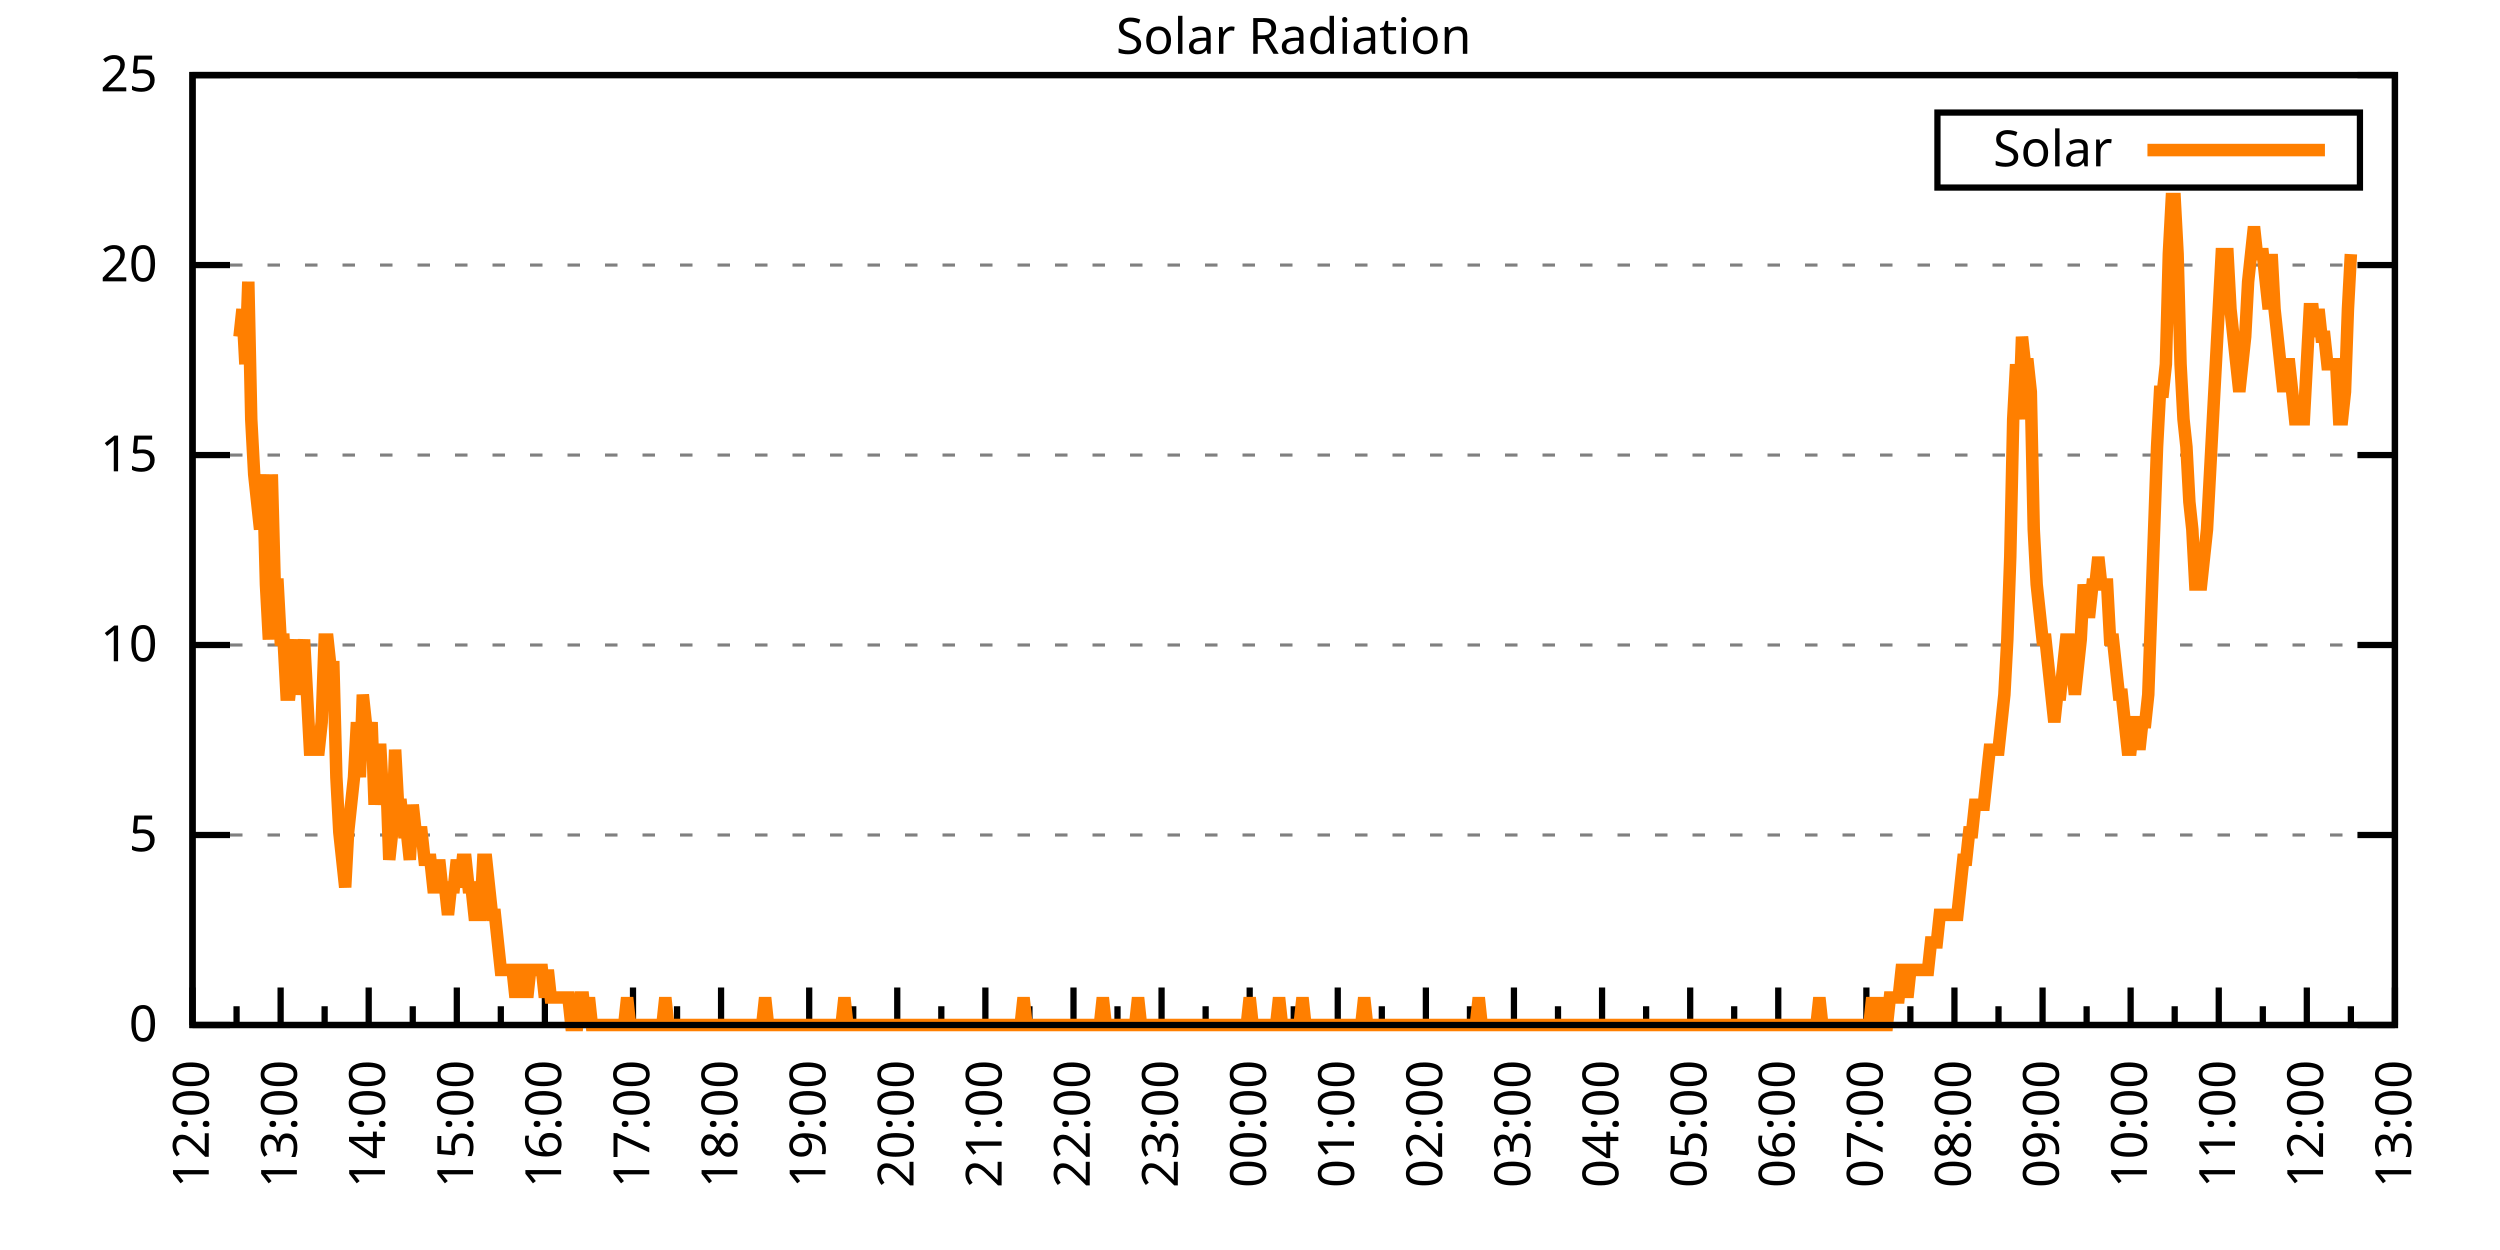
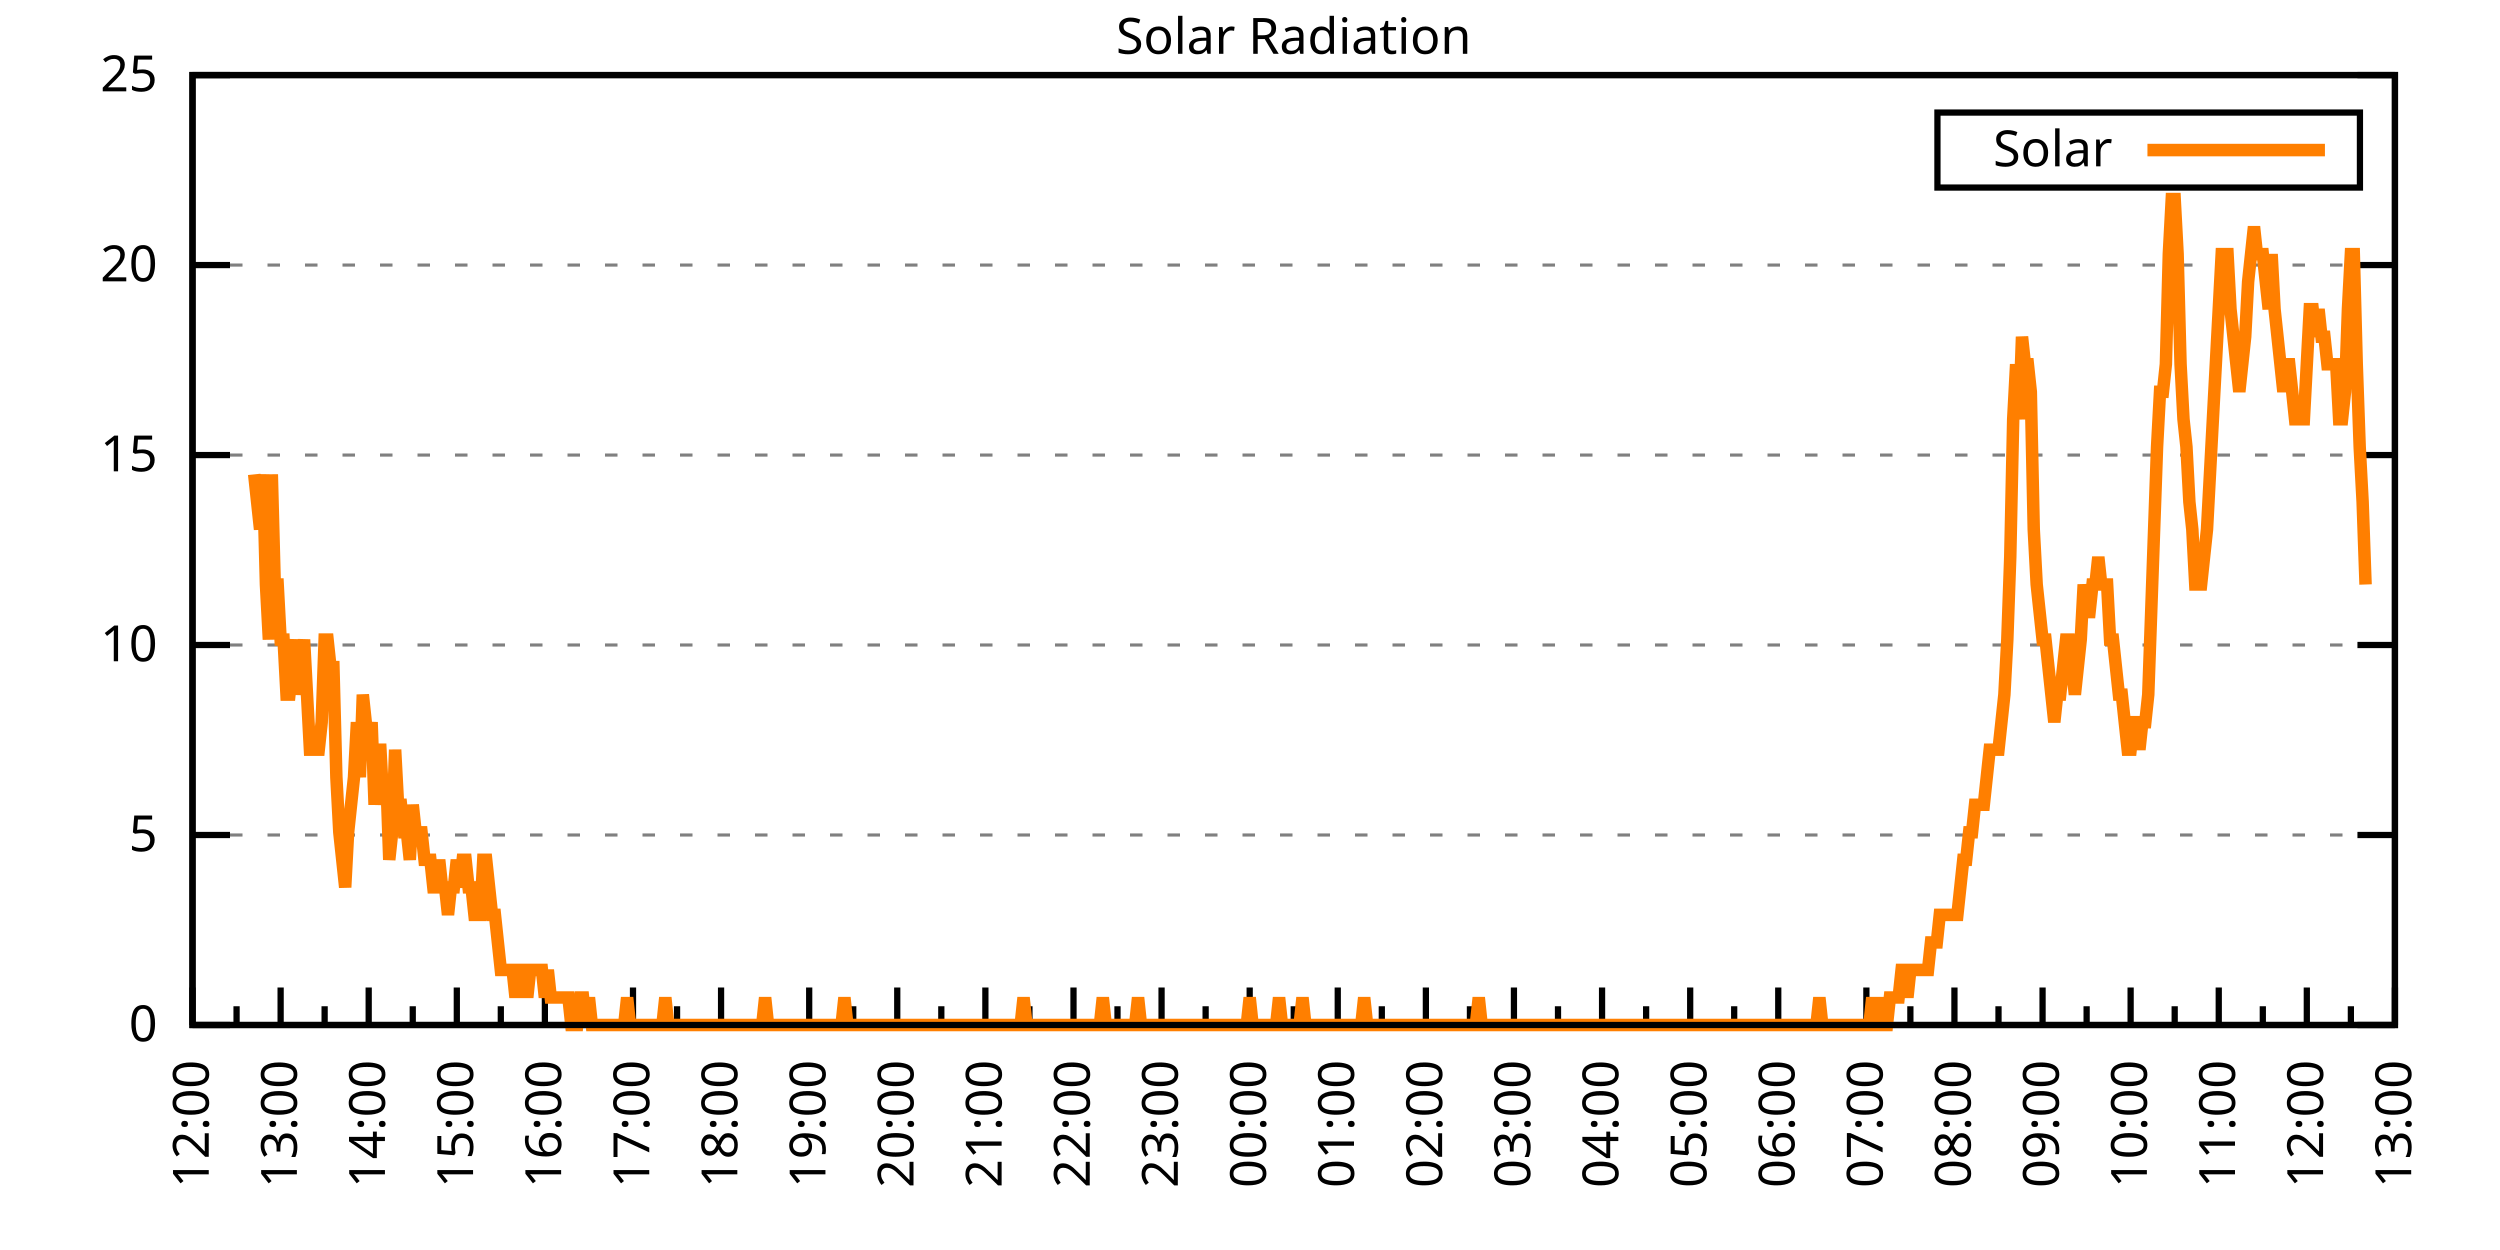
<svg xmlns="http://www.w3.org/2000/svg" xmlns:xlink="http://www.w3.org/1999/xlink" width="400" height="200" viewBox="0 0 400 200">
  <g id="gnuplot_canvas">
    <rect x="0" y="0" width="400" height="200" fill="none" />
    <defs>
      <circle id="gpDot" r="0.5" stroke-width="0.5" stroke="currentColor" />
      <path id="gpPt0" stroke-width="0.333" stroke="currentColor" d="M-1,0 h2 M0,-1 v2" />
      <path id="gpPt1" stroke-width="0.333" stroke="currentColor" d="M-1,-1 L1,1 M1,-1 L-1,1" />
      <path id="gpPt2" stroke-width="0.333" stroke="currentColor" d="M-1,0 L1,0 M0,-1 L0,1 M-1,-1 L1,1 M-1,1 L1,-1" />
      <rect id="gpPt3" stroke-width="0.333" stroke="currentColor" x="-1" y="-1" width="2" height="2" />
      <rect id="gpPt4" stroke-width="0.333" stroke="currentColor" fill="currentColor" x="-1" y="-1" width="2" height="2" />
      <circle id="gpPt5" stroke-width="0.333" stroke="currentColor" cx="0" cy="0" r="1" />
      <use xlink:href="#gpPt5" id="gpPt6" fill="currentColor" stroke="none" />
      <path id="gpPt7" stroke-width="0.333" stroke="currentColor" d="M0,-1.33 L-1.33,0.67 L1.33,0.67 z" />
      <use xlink:href="#gpPt7" id="gpPt8" fill="currentColor" stroke="none" />
      <use xlink:href="#gpPt7" id="gpPt9" stroke="currentColor" transform="rotate(180)" />
      <use xlink:href="#gpPt9" id="gpPt10" fill="currentColor" stroke="none" />
      <use xlink:href="#gpPt3" id="gpPt11" stroke="currentColor" transform="rotate(45)" />
      <use xlink:href="#gpPt11" id="gpPt12" fill="currentColor" stroke="none" />
      <path id="gpPt13" stroke-width="0.333" stroke="currentColor" d="M0,1.330 L1.265,0.411 L0.782,-1.067 L-0.782,-1.076 L-1.265,0.411 z" />
      <use xlink:href="#gpPt13" id="gpPt14" fill="currentColor" stroke="none" />
      <filter id="textbox" filterUnits="objectBoundingBox" x="0" y="0" height="1" width="1">
        <feFlood flood-color="white" flood-opacity="1" result="bgnd" />
        <feComposite in="SourceGraphic" in2="bgnd" operator="atop" />
      </filter>
      <filter id="greybox" filterUnits="objectBoundingBox" x="0" y="0" height="1" width="1">
        <feFlood flood-color="lightgrey" flood-opacity="1" result="grey" />
        <feComposite in="SourceGraphic" in2="grey" operator="atop" />
      </filter>
    </defs>
    <g fill="none" color="white" stroke="currentColor" stroke-width="1.00" stroke-linecap="butt" stroke-linejoin="miter">
</g>
    <g fill="none" color="black" stroke="currentColor" stroke-width="1.00" stroke-linecap="butt" stroke-linejoin="miter">
      <g stroke="none" shape-rendering="crispEdges">
        <polygon fill="rgb(255, 255, 255)" points="30.80,164.00 383.18,164.00 383.18,12.02 30.80,12.02 " />
      </g>
    </g>
    <g fill="none" color="black" stroke="currentColor" stroke-width="1.00" stroke-linecap="butt" stroke-linejoin="miter">
</g>
    <g fill="none" color="black" stroke="black" stroke-width="0.50" stroke-linecap="butt" stroke-linejoin="miter">
</g>
    <g fill="none" color="gray" stroke="currentColor" stroke-width="0.50" stroke-linecap="butt" stroke-linejoin="miter">
      <path stroke="gray" stroke-dasharray="2,4" class="gridline" d="M30.80,164.00 L383.19,164.00  " />
    </g>
    <g fill="none" color="gray" stroke="gray" stroke-width="1.00" stroke-linecap="butt" stroke-linejoin="miter">
</g>
    <g fill="none" color="black" stroke="currentColor" stroke-width="1.00" stroke-linecap="butt" stroke-linejoin="miter">
      <path stroke="black" d="M30.80,164.00 L36.80,164.00 M383.19,164.00 L377.19,164.00  " />
      <g transform="translate(25.20,166.60)" stroke="none" fill="black" font-family="Sans" font-size="8.00" text-anchor="end">
        <text>
          <tspan font-family="Sans"> 0</tspan>
        </text>
      </g>
    </g>
    <g fill="none" color="black" stroke="currentColor" stroke-width="1.00" stroke-linecap="butt" stroke-linejoin="miter">
</g>
    <g fill="none" color="black" stroke="black" stroke-width="0.50" stroke-linecap="butt" stroke-linejoin="miter">
</g>
    <g fill="none" color="gray" stroke="currentColor" stroke-width="0.50" stroke-linecap="butt" stroke-linejoin="miter">
      <path stroke="gray" stroke-dasharray="2,4" class="gridline" d="M30.80,133.60 L383.19,133.60  " />
    </g>
    <g fill="none" color="gray" stroke="gray" stroke-width="1.00" stroke-linecap="butt" stroke-linejoin="miter">
</g>
    <g fill="none" color="black" stroke="currentColor" stroke-width="1.00" stroke-linecap="butt" stroke-linejoin="miter">
      <path stroke="black" d="M30.80,133.60 L36.80,133.60 M383.19,133.60 L377.19,133.60  " />
      <g transform="translate(25.20,136.20)" stroke="none" fill="black" font-family="Sans" font-size="8.00" text-anchor="end">
        <text>
          <tspan font-family="Sans"> 5</tspan>
        </text>
      </g>
    </g>
    <g fill="none" color="black" stroke="currentColor" stroke-width="1.00" stroke-linecap="butt" stroke-linejoin="miter">
</g>
    <g fill="none" color="black" stroke="black" stroke-width="0.50" stroke-linecap="butt" stroke-linejoin="miter">
</g>
    <g fill="none" color="gray" stroke="currentColor" stroke-width="0.50" stroke-linecap="butt" stroke-linejoin="miter">
      <path stroke="gray" stroke-dasharray="2,4" class="gridline" d="M30.80,103.20 L383.19,103.20  " />
    </g>
    <g fill="none" color="gray" stroke="gray" stroke-width="1.00" stroke-linecap="butt" stroke-linejoin="miter">
</g>
    <g fill="none" color="black" stroke="currentColor" stroke-width="1.00" stroke-linecap="butt" stroke-linejoin="miter">
      <path stroke="black" d="M30.80,103.20 L36.80,103.20 M383.19,103.20 L377.19,103.20  " />
      <g transform="translate(25.20,105.80)" stroke="none" fill="black" font-family="Sans" font-size="8.00" text-anchor="end">
        <text>
          <tspan font-family="Sans"> 10</tspan>
        </text>
      </g>
    </g>
    <g fill="none" color="black" stroke="currentColor" stroke-width="1.00" stroke-linecap="butt" stroke-linejoin="miter">
</g>
    <g fill="none" color="black" stroke="black" stroke-width="0.50" stroke-linecap="butt" stroke-linejoin="miter">
</g>
    <g fill="none" color="gray" stroke="currentColor" stroke-width="0.50" stroke-linecap="butt" stroke-linejoin="miter">
      <path stroke="gray" stroke-dasharray="2,4" class="gridline" d="M30.80,72.81 L383.19,72.81  " />
    </g>
    <g fill="none" color="gray" stroke="gray" stroke-width="1.00" stroke-linecap="butt" stroke-linejoin="miter">
</g>
    <g fill="none" color="black" stroke="currentColor" stroke-width="1.00" stroke-linecap="butt" stroke-linejoin="miter">
      <path stroke="black" d="M30.80,72.81 L36.80,72.81 M383.19,72.81 L377.19,72.81  " />
      <g transform="translate(25.20,75.41)" stroke="none" fill="black" font-family="Sans" font-size="8.00" text-anchor="end">
        <text>
          <tspan font-family="Sans"> 15</tspan>
        </text>
      </g>
    </g>
    <g fill="none" color="black" stroke="currentColor" stroke-width="1.00" stroke-linecap="butt" stroke-linejoin="miter">
</g>
    <g fill="none" color="black" stroke="black" stroke-width="0.50" stroke-linecap="butt" stroke-linejoin="miter">
</g>
    <g fill="none" color="gray" stroke="currentColor" stroke-width="0.50" stroke-linecap="butt" stroke-linejoin="miter">
      <path stroke="gray" stroke-dasharray="2,4" class="gridline" d="M30.80,42.41 L383.19,42.41  " />
    </g>
    <g fill="none" color="gray" stroke="gray" stroke-width="1.00" stroke-linecap="butt" stroke-linejoin="miter">
</g>
    <g fill="none" color="black" stroke="currentColor" stroke-width="1.00" stroke-linecap="butt" stroke-linejoin="miter">
      <path stroke="black" d="M30.80,42.41 L36.80,42.41 M383.19,42.41 L377.19,42.41  " />
      <g transform="translate(25.20,45.01)" stroke="none" fill="black" font-family="Sans" font-size="8.00" text-anchor="end">
        <text>
          <tspan font-family="Sans"> 20</tspan>
        </text>
      </g>
    </g>
    <g fill="none" color="black" stroke="currentColor" stroke-width="1.00" stroke-linecap="butt" stroke-linejoin="miter">
</g>
    <g fill="none" color="black" stroke="black" stroke-width="0.50" stroke-linecap="butt" stroke-linejoin="miter">
</g>
    <g fill="none" color="gray" stroke="currentColor" stroke-width="0.50" stroke-linecap="butt" stroke-linejoin="miter">
      <path stroke="gray" stroke-dasharray="2,4" class="gridline" d="M30.80,12.01 L383.19,12.01  " />
    </g>
    <g fill="none" color="gray" stroke="gray" stroke-width="1.00" stroke-linecap="butt" stroke-linejoin="miter">
</g>
    <g fill="none" color="black" stroke="currentColor" stroke-width="1.00" stroke-linecap="butt" stroke-linejoin="miter">
      <path stroke="black" d="M30.80,12.01 L36.80,12.01 M383.19,12.01 L377.19,12.01  " />
      <g transform="translate(25.20,14.61)" stroke="none" fill="black" font-family="Sans" font-size="8.00" text-anchor="end">
        <text>
          <tspan font-family="Sans"> 25</tspan>
        </text>
      </g>
    </g>
    <g fill="none" color="black" stroke="currentColor" stroke-width="1.00" stroke-linecap="butt" stroke-linejoin="miter">
      <path stroke="black" d="M30.80,164.00 L30.80,158.00  " />
      <g transform="translate(33.40,169.60) rotate(270)" stroke="none" fill="black" font-family="Sans" font-size="8.00" text-anchor="end">
        <text>
          <tspan font-family="Sans">12:00</tspan>
        </text>
      </g>
    </g>
    <g fill="none" color="black" stroke="currentColor" stroke-width="1.00" stroke-linecap="butt" stroke-linejoin="miter">
      <path stroke="black" d="M37.85,164.00 L37.85,161.00 M44.90,164.00 L44.90,158.00  " />
      <g transform="translate(47.50,169.60) rotate(270)" stroke="none" fill="black" font-family="Sans" font-size="8.00" text-anchor="end">
        <text>
          <tspan font-family="Sans">13:00</tspan>
        </text>
      </g>
    </g>
    <g fill="none" color="black" stroke="currentColor" stroke-width="1.00" stroke-linecap="butt" stroke-linejoin="miter">
      <path stroke="black" d="M51.94,164.00 L51.94,161.00 M58.99,164.00 L58.99,158.00  " />
      <g transform="translate(61.59,169.60) rotate(270)" stroke="none" fill="black" font-family="Sans" font-size="8.00" text-anchor="end">
        <text>
          <tspan font-family="Sans">14:00</tspan>
        </text>
      </g>
    </g>
    <g fill="none" color="black" stroke="currentColor" stroke-width="1.00" stroke-linecap="butt" stroke-linejoin="miter">
      <path stroke="black" d="M66.04,164.00 L66.04,161.00 M73.09,164.00 L73.09,158.00  " />
      <g transform="translate(75.69,169.60) rotate(270)" stroke="none" fill="black" font-family="Sans" font-size="8.00" text-anchor="end">
        <text>
          <tspan font-family="Sans">15:00</tspan>
        </text>
      </g>
    </g>
    <g fill="none" color="black" stroke="currentColor" stroke-width="1.00" stroke-linecap="butt" stroke-linejoin="miter">
      <path stroke="black" d="M80.13,164.00 L80.13,161.00 M87.18,164.00 L87.18,158.00  " />
      <g transform="translate(89.78,169.60) rotate(270)" stroke="none" fill="black" font-family="Sans" font-size="8.00" text-anchor="end">
        <text>
          <tspan font-family="Sans">16:00</tspan>
        </text>
      </g>
    </g>
    <g fill="none" color="black" stroke="currentColor" stroke-width="1.00" stroke-linecap="butt" stroke-linejoin="miter">
      <path stroke="black" d="M94.23,164.00 L94.23,161.00 M101.28,164.00 L101.28,158.00  " />
      <g transform="translate(103.88,169.60) rotate(270)" stroke="none" fill="black" font-family="Sans" font-size="8.00" text-anchor="end">
        <text>
          <tspan font-family="Sans">17:00</tspan>
        </text>
      </g>
    </g>
    <g fill="none" color="black" stroke="currentColor" stroke-width="1.00" stroke-linecap="butt" stroke-linejoin="miter">
      <path stroke="black" d="M108.33,164.00 L108.33,161.00 M115.37,164.00 L115.37,158.00  " />
      <g transform="translate(117.97,169.60) rotate(270)" stroke="none" fill="black" font-family="Sans" font-size="8.00" text-anchor="end">
        <text>
          <tspan font-family="Sans">18:00</tspan>
        </text>
      </g>
    </g>
    <g fill="none" color="black" stroke="currentColor" stroke-width="1.00" stroke-linecap="butt" stroke-linejoin="miter">
      <path stroke="black" d="M122.42,164.00 L122.42,161.00 M129.47,164.00 L129.47,158.00  " />
      <g transform="translate(132.07,169.60) rotate(270)" stroke="none" fill="black" font-family="Sans" font-size="8.00" text-anchor="end">
        <text>
          <tspan font-family="Sans">19:00</tspan>
        </text>
      </g>
    </g>
    <g fill="none" color="black" stroke="currentColor" stroke-width="1.00" stroke-linecap="butt" stroke-linejoin="miter">
      <path stroke="black" d="M136.52,164.00 L136.52,161.00 M143.56,164.00 L143.56,158.00  " />
      <g transform="translate(146.16,169.60) rotate(270)" stroke="none" fill="black" font-family="Sans" font-size="8.00" text-anchor="end">
        <text>
          <tspan font-family="Sans">20:00</tspan>
        </text>
      </g>
    </g>
    <g fill="none" color="black" stroke="currentColor" stroke-width="1.00" stroke-linecap="butt" stroke-linejoin="miter">
      <path stroke="black" d="M150.61,164.00 L150.61,161.00 M157.66,164.00 L157.66,158.00  " />
      <g transform="translate(160.26,169.60) rotate(270)" stroke="none" fill="black" font-family="Sans" font-size="8.00" text-anchor="end">
        <text>
          <tspan font-family="Sans">21:00</tspan>
        </text>
      </g>
    </g>
    <g fill="none" color="black" stroke="currentColor" stroke-width="1.00" stroke-linecap="butt" stroke-linejoin="miter">
      <path stroke="black" d="M164.71,164.00 L164.71,161.00 M171.76,164.00 L171.76,158.00  " />
      <g transform="translate(174.36,169.60) rotate(270)" stroke="none" fill="black" font-family="Sans" font-size="8.00" text-anchor="end">
        <text>
          <tspan font-family="Sans">22:00</tspan>
        </text>
      </g>
    </g>
    <g fill="none" color="black" stroke="currentColor" stroke-width="1.00" stroke-linecap="butt" stroke-linejoin="miter">
      <path stroke="black" d="M178.80,164.00 L178.80,161.00 M185.85,164.00 L185.85,158.00  " />
      <g transform="translate(188.45,169.60) rotate(270)" stroke="none" fill="black" font-family="Sans" font-size="8.00" text-anchor="end">
        <text>
          <tspan font-family="Sans">23:00</tspan>
        </text>
      </g>
    </g>
    <g fill="none" color="black" stroke="currentColor" stroke-width="1.00" stroke-linecap="butt" stroke-linejoin="miter">
      <path stroke="black" d="M192.90,164.00 L192.90,161.00 M199.95,164.00 L199.95,158.00  " />
      <g transform="translate(202.55,169.60) rotate(270)" stroke="none" fill="black" font-family="Sans" font-size="8.00" text-anchor="end">
        <text>
          <tspan font-family="Sans">00:00</tspan>
        </text>
      </g>
    </g>
    <g fill="none" color="black" stroke="currentColor" stroke-width="1.00" stroke-linecap="butt" stroke-linejoin="miter">
      <path stroke="black" d="M207.00,164.00 L207.00,161.00 M214.04,164.00 L214.04,158.00  " />
      <g transform="translate(216.64,169.60) rotate(270)" stroke="none" fill="black" font-family="Sans" font-size="8.00" text-anchor="end">
        <text>
          <tspan font-family="Sans">01:00</tspan>
        </text>
      </g>
    </g>
    <g fill="none" color="black" stroke="currentColor" stroke-width="1.00" stroke-linecap="butt" stroke-linejoin="miter">
      <path stroke="black" d="M221.09,164.00 L221.09,161.00 M228.14,164.00 L228.14,158.00  " />
      <g transform="translate(230.74,169.60) rotate(270)" stroke="none" fill="black" font-family="Sans" font-size="8.00" text-anchor="end">
        <text>
          <tspan font-family="Sans">02:00</tspan>
        </text>
      </g>
    </g>
    <g fill="none" color="black" stroke="currentColor" stroke-width="1.00" stroke-linecap="butt" stroke-linejoin="miter">
      <path stroke="black" d="M235.19,164.00 L235.19,161.00 M242.23,164.00 L242.23,158.00  " />
      <g transform="translate(244.83,169.60) rotate(270)" stroke="none" fill="black" font-family="Sans" font-size="8.00" text-anchor="end">
        <text>
          <tspan font-family="Sans">03:00</tspan>
        </text>
      </g>
    </g>
    <g fill="none" color="black" stroke="currentColor" stroke-width="1.00" stroke-linecap="butt" stroke-linejoin="miter">
      <path stroke="black" d="M249.28,164.00 L249.28,161.00 M256.33,164.00 L256.33,158.00  " />
      <g transform="translate(258.93,169.60) rotate(270)" stroke="none" fill="black" font-family="Sans" font-size="8.00" text-anchor="end">
        <text>
          <tspan font-family="Sans">04:00</tspan>
        </text>
      </g>
    </g>
    <g fill="none" color="black" stroke="currentColor" stroke-width="1.00" stroke-linecap="butt" stroke-linejoin="miter">
      <path stroke="black" d="M263.38,164.00 L263.38,161.00 M270.43,164.00 L270.43,158.00  " />
      <g transform="translate(273.03,169.60) rotate(270)" stroke="none" fill="black" font-family="Sans" font-size="8.00" text-anchor="end">
        <text>
          <tspan font-family="Sans">05:00</tspan>
        </text>
      </g>
    </g>
    <g fill="none" color="black" stroke="currentColor" stroke-width="1.00" stroke-linecap="butt" stroke-linejoin="miter">
      <path stroke="black" d="M277.47,164.00 L277.47,161.00 M284.52,164.00 L284.52,158.00  " />
      <g transform="translate(287.12,169.60) rotate(270)" stroke="none" fill="black" font-family="Sans" font-size="8.00" text-anchor="end">
        <text>
          <tspan font-family="Sans">06:00</tspan>
        </text>
      </g>
    </g>
    <g fill="none" color="black" stroke="currentColor" stroke-width="1.00" stroke-linecap="butt" stroke-linejoin="miter">
      <path stroke="black" d="M291.57,164.00 L291.57,161.00 M298.62,164.00 L298.62,158.00  " />
      <g transform="translate(301.22,169.60) rotate(270)" stroke="none" fill="black" font-family="Sans" font-size="8.00" text-anchor="end">
        <text>
          <tspan font-family="Sans">07:00</tspan>
        </text>
      </g>
    </g>
    <g fill="none" color="black" stroke="currentColor" stroke-width="1.00" stroke-linecap="butt" stroke-linejoin="miter">
      <path stroke="black" d="M305.66,164.00 L305.66,161.00 M312.71,164.00 L312.71,158.00  " />
      <g transform="translate(315.31,169.60) rotate(270)" stroke="none" fill="black" font-family="Sans" font-size="8.00" text-anchor="end">
        <text>
          <tspan font-family="Sans">08:00</tspan>
        </text>
      </g>
    </g>
    <g fill="none" color="black" stroke="currentColor" stroke-width="1.00" stroke-linecap="butt" stroke-linejoin="miter">
      <path stroke="black" d="M319.76,164.00 L319.76,161.00 M326.81,164.00 L326.81,158.00  " />
      <g transform="translate(329.41,169.60) rotate(270)" stroke="none" fill="black" font-family="Sans" font-size="8.00" text-anchor="end">
        <text>
          <tspan font-family="Sans">09:00</tspan>
        </text>
      </g>
    </g>
    <g fill="none" color="black" stroke="currentColor" stroke-width="1.00" stroke-linecap="butt" stroke-linejoin="miter">
      <path stroke="black" d="M333.86,164.00 L333.86,161.00 M340.90,164.00 L340.90,158.00  " />
      <g transform="translate(343.50,169.60) rotate(270)" stroke="none" fill="black" font-family="Sans" font-size="8.00" text-anchor="end">
        <text>
          <tspan font-family="Sans">10:00</tspan>
        </text>
      </g>
    </g>
    <g fill="none" color="black" stroke="currentColor" stroke-width="1.00" stroke-linecap="butt" stroke-linejoin="miter">
      <path stroke="black" d="M347.95,164.00 L347.95,161.00 M355.00,164.00 L355.00,158.00  " />
      <g transform="translate(357.60,169.60) rotate(270)" stroke="none" fill="black" font-family="Sans" font-size="8.00" text-anchor="end">
        <text>
          <tspan font-family="Sans">11:00</tspan>
        </text>
      </g>
    </g>
    <g fill="none" color="black" stroke="currentColor" stroke-width="1.00" stroke-linecap="butt" stroke-linejoin="miter">
      <path stroke="black" d="M362.05,164.00 L362.05,161.00 M369.09,164.00 L369.09,158.00  " />
      <g transform="translate(371.69,169.60) rotate(270)" stroke="none" fill="black" font-family="Sans" font-size="8.00" text-anchor="end">
        <text>
          <tspan font-family="Sans">12:00</tspan>
        </text>
      </g>
    </g>
    <g fill="none" color="black" stroke="currentColor" stroke-width="1.00" stroke-linecap="butt" stroke-linejoin="miter">
      <path stroke="black" d="M376.14,164.00 L376.14,161.00 M383.19,164.00 L383.19,158.00  " />
      <g transform="translate(385.79,169.60) rotate(270)" stroke="none" fill="black" font-family="Sans" font-size="8.00" text-anchor="end">
        <text>
          <tspan font-family="Sans">13:00</tspan>
        </text>
      </g>
    </g>
    <g fill="none" color="black" stroke="currentColor" stroke-width="1.00" stroke-linecap="butt" stroke-linejoin="miter">
</g>
    <g fill="none" color="black" stroke="currentColor" stroke-width="1.00" stroke-linecap="butt" stroke-linejoin="miter">
      <path stroke="black" d="M30.80,12.01 L30.80,164.00 L383.19,164.00 L383.19,12.01 L30.80,12.01 Z  " />
    </g>
    <g fill="none" color="black" stroke="currentColor" stroke-width="1.00" stroke-linecap="butt" stroke-linejoin="miter">
      <g transform="translate(6.80,88.01) rotate(270)" stroke="none" fill="black" font-family="Sans" font-size="8.00" text-anchor="middle">
        <text />
      </g>
    </g>
    <g fill="none" color="black" stroke="currentColor" stroke-width="1.00" stroke-linecap="butt" stroke-linejoin="miter">
</g>
    <g fill="none" color="black" stroke="currentColor" stroke-width="1.00" stroke-linecap="butt" stroke-linejoin="miter">
      <path stroke="black" d="M309.99,30.01 L309.99,18.01 L377.59,18.01 L377.59,30.01 L309.99,30.01 Z  " />
    </g>
    <g id="Solar_Radiation_plot_1">
      <g fill="none" color="white" stroke="black" stroke-width="2.00" stroke-linecap="butt" stroke-linejoin="miter">
</g>
      <g fill="none" color="black" stroke="currentColor" stroke-width="2.00" stroke-linecap="butt" stroke-linejoin="miter">
        <g transform="translate(337.99,26.61)" stroke="none" fill="black" font-family="Sans" font-size="8.00" text-anchor="end">
          <text>
            <tspan font-family="Sans">Solar</tspan>
          </text>
        </g>
      </g>
      <g fill="none" color="black" stroke="currentColor" stroke-width="2.00" stroke-linecap="butt" stroke-linejoin="miter">
-         <path stroke="rgb(255, 127,   0)" d="M343.59,24.01 L371.99,24.01 M38.32,53.88 L38.79,49.47 L39.26,58.28 L39.73,45.07 L40.20,67.09 L40.67,75.90   L41.14,80.31 L41.61,84.71 L42.08,75.90 L42.55,93.52 L43.02,102.33 L43.49,75.90 L43.96,93.52 L44.43,93.52   L44.90,102.33 L45.37,102.33 L45.84,111.14 L46.31,111.14 L46.78,106.74 L47.24,102.33 L47.71,111.14 L48.18,106.74   L48.65,102.33 L49.12,111.14 L49.59,119.95 L50.06,119.95 L50.53,119.95 L51.00,119.95 L51.47,115.55 L51.94,102.33   L52.41,102.33 L52.88,106.74 L53.35,106.74 L53.82,124.36 L54.29,133.17 L54.76,137.57 L55.23,141.98 L55.70,133.17   L56.17,128.76 L56.64,124.36 L57.11,115.55 L57.58,124.36 L58.05,111.14 L58.52,115.55 L58.99,119.95 L59.46,115.55   L59.93,128.76 L60.40,119.95 L60.87,119.95 L61.34,128.76 L61.81,124.36 L62.28,137.57 L62.75,133.17 L63.22,119.95   L63.69,128.76 L64.16,128.76 L64.63,133.17 L65.10,133.17 L65.57,137.57 L66.04,128.76 L66.51,133.17 L66.98,133.17   L67.45,133.17 L67.92,137.57 L68.39,137.57 L68.86,137.57 L69.33,141.98 L69.80,141.98 L70.27,137.57 L70.74,141.98   L71.21,141.98 L71.68,146.38 L72.15,141.98 L72.62,141.98 L73.09,137.57 L73.56,141.98 L74.03,137.57 L74.50,137.57   L74.97,141.98 L75.44,141.98 L75.91,146.38 L76.38,146.38 L76.85,146.38 L77.32,137.57 L77.79,137.57 L78.26,141.98   L78.73,146.38 L79.19,146.38 L79.66,150.79 L80.13,155.19 L80.60,155.19 L81.07,155.19 L81.54,155.19 L82.01,155.19   L82.48,159.60 L82.95,155.19 L83.42,155.19 L83.89,155.19 L84.36,159.60 L84.83,155.19 L85.30,155.19 L85.77,155.19   L86.24,155.19 L86.71,155.19 L87.18,159.60 L87.65,155.19 L88.12,159.60 L88.59,159.60 L89.06,159.60 L89.53,159.60   L90.00,159.60 L90.47,159.60 L90.94,159.60 L91.41,164.00 L91.88,164.00 L92.35,164.00 L92.82,159.60 L93.29,159.60   L93.76,164.00 L94.23,159.60 L94.70,164.00 L95.17,164.00 L95.64,164.00 L96.11,164.00 L96.58,164.00 L97.05,164.00   L97.52,164.00 L97.99,164.00 L98.46,164.00 L98.93,164.00 L99.40,164.00 L99.87,164.00 L100.34,159.60 L100.81,164.00   L101.28,164.00 L101.75,164.00 L102.22,164.00 L102.69,164.00 L103.16,164.00 L103.63,164.00 L104.10,164.00 L104.57,164.00   L105.04,164.00 L105.51,164.00 L105.98,164.00 L106.45,159.60 L106.92,164.00 L107.39,164.00 L107.86,164.00 L108.33,164.00   L108.80,164.00 L109.27,164.00 L109.74,164.00 L110.21,164.00 L110.68,164.00 L111.14,164.00 L111.61,164.00 L112.08,164.00   L112.55,164.00 L113.02,164.00 L113.49,164.00 L113.96,164.00 L114.43,164.00 L114.90,164.00 L115.37,164.00 L115.84,164.00   L116.31,164.00 L116.78,164.00 L117.25,164.00 L117.72,164.00 L118.19,164.00 L118.66,164.00 L119.13,164.00 L119.60,164.00   L120.07,164.00 L120.54,164.00 L121.01,164.00 L121.48,164.00 L121.95,164.00 L122.42,159.60 L122.89,164.00 L123.36,164.00   L123.83,164.00 L124.30,164.00 L124.77,164.00 L125.24,164.00 L125.71,164.00 L126.18,164.00 L126.65,164.00 L127.12,164.00   L127.59,164.00 L128.06,164.00 L128.53,164.00 L129.00,164.00 L129.47,164.00 L129.94,164.00 L130.41,164.00 L130.88,164.00   L131.35,164.00 L131.82,164.00 L132.29,164.00 L132.76,164.00 L133.23,164.00 L133.70,164.00 L134.17,164.00 L134.64,164.00   L135.11,159.60 L135.58,164.00 L136.05,164.00 L136.52,164.00 L136.99,164.00 L137.46,164.00 L137.93,164.00 L138.40,164.00   L138.87,164.00 L139.34,164.00 L139.81,164.00 L140.28,164.00 L140.75,164.00 L141.22,164.00 L141.69,164.00 L142.16,164.00   L142.63,164.00 L143.09,164.00 L143.56,164.00 L144.03,164.00 L144.50,164.00 L144.97,164.00 L145.44,164.00 L145.91,164.00   L146.38,164.00 L146.85,164.00 L147.32,164.00 L147.79,164.00 L148.26,164.00 L148.73,164.00 L149.20,164.00 L149.67,164.00   L150.14,164.00 L150.61,164.00 L151.08,164.00 L151.55,164.00 L152.02,164.00 L152.49,164.00 L152.96,164.00 L153.43,164.00   L153.90,164.00 L154.37,164.00 L154.84,164.00 L155.31,164.00 L155.78,164.00 L156.25,164.00 L156.72,164.00 L157.19,164.00   L157.66,164.00 L158.13,164.00 L158.60,164.00 L159.07,164.00 L159.54,164.00 L160.01,164.00 L160.48,164.00 L160.95,164.00   L161.42,164.00 L161.89,164.00 L162.36,164.00 L162.83,164.00 L163.30,164.00 L163.77,159.60 L164.24,164.00 L164.71,164.00   L165.18,164.00 L165.65,164.00 L166.12,164.00 L166.59,164.00 L167.06,164.00 L167.53,164.00 L168.00,164.00 L168.47,164.00   L168.94,164.00 L169.41,164.00 L169.88,164.00 L170.35,164.00 L170.82,164.00 L171.29,164.00 L171.76,164.00 L172.23,164.00   L172.70,164.00 L173.17,164.00 L173.64,164.00 L174.11,164.00 L174.58,164.00 L175.04,164.00 L175.51,164.00 L175.98,164.00   L176.45,159.60 L176.92,164.00 L177.39,164.00 L177.86,164.00 L178.33,164.00 L178.80,164.00 L179.27,164.00 L179.74,164.00   L180.21,164.00 L180.68,164.00 L181.15,164.00 L181.62,164.00 L182.09,159.60 L182.56,164.00 L183.03,164.00 L183.50,164.00   L183.97,164.00 L184.44,164.00 L184.91,164.00 L185.38,164.00 L185.85,164.00 L186.32,164.00 L186.79,164.00 L187.26,164.00   L187.73,164.00 L188.20,164.00 L188.67,164.00 L189.14,164.00 L189.61,164.00 L190.08,164.00 L190.55,164.00 L191.02,164.00   L191.49,164.00 L191.96,164.00 L192.43,164.00 L192.90,164.00 L193.37,164.00 L193.84,164.00 L194.31,164.00 L194.78,164.00   L195.25,164.00 L195.72,164.00 L196.19,164.00 L196.66,164.00 L197.13,164.00 L197.60,164.00 L198.07,164.00 L198.54,164.00   L199.01,164.00 L199.48,164.00 L199.95,159.60 L200.42,164.00 L200.89,164.00 L201.36,164.00 L201.83,164.00 L202.30,164.00   L202.77,164.00 L203.24,164.00 L203.71,164.00 L204.18,164.00 L204.65,159.60 L205.12,164.00 L205.59,164.00 L206.06,164.00   L206.53,164.00 L207.00,164.00 L207.46,164.00 L207.93,164.00 L208.40,159.60 L208.87,164.00 L209.34,164.00 L209.81,164.00   L210.28,164.00 L210.75,164.00 L211.22,164.00 L211.69,164.00 L212.16,164.00 L212.63,164.00 L213.10,164.00 L213.57,164.00   L214.04,164.00 L214.51,164.00 L214.98,164.00 L215.45,164.00 L215.92,164.00 L216.39,164.00 L216.86,164.00 L217.33,164.00   L217.80,164.00 L218.27,159.60 L218.74,164.00 L219.21,164.00 L219.68,164.00 L220.15,164.00 L220.62,164.00 L221.09,164.00   L221.56,164.00 L222.03,164.00 L222.50,164.00 L222.97,164.00 L223.44,164.00 L223.91,164.00 L224.38,164.00 L224.85,164.00   L225.32,164.00 L225.79,164.00 L226.26,164.00 L226.73,164.00 L227.20,164.00 L227.67,164.00 L228.14,164.00 L228.61,164.00   L229.08,164.00 L229.55,164.00 L230.02,164.00 L230.49,164.00 L230.96,164.00 L231.43,164.00 L231.90,164.00 L232.37,164.00   L232.84,164.00 L233.31,164.00 L233.78,164.00 L234.25,164.00 L234.72,164.00 L235.19,164.00 L235.66,164.00 L236.13,164.00   L236.60,159.60 L237.07,164.00 L237.54,164.00 L238.01,164.00 L238.48,164.00 L238.95,164.00 L239.41,164.00 L239.88,164.00   L240.35,164.00 L240.82,164.00 L241.29,164.00 L241.76,164.00 L242.23,164.00 L242.70,164.00 L243.17,164.00 L243.64,164.00   L244.11,164.00 L244.58,164.00 L245.05,164.00 L245.52,164.00 L245.99,164.00 L246.46,164.00 L246.93,164.00 L247.40,164.00   L247.87,164.00 L248.34,164.00 L248.81,164.00 L249.28,164.00 L249.75,164.00 L250.22,164.00 L250.69,164.00 L251.16,164.00   L251.63,164.00 L252.10,164.00 L252.57,164.00 L253.04,164.00 L253.51,164.00 L253.98,164.00 L254.45,164.00 L254.92,164.00   L255.39,164.00 L255.86,164.00 L256.33,164.00 L256.80,164.00 L257.27,164.00 L257.74,164.00 L258.21,164.00 L258.68,164.00   L259.15,164.00 L259.62,164.00 L260.09,164.00 L260.56,164.00 L261.03,164.00 L261.50,164.00 L261.97,164.00 L262.44,164.00   L262.91,164.00 L263.38,164.00 L263.85,164.00 L264.32,164.00 L264.79,164.00 L265.26,164.00 L265.73,164.00 L266.20,164.00   L266.67,164.00 L267.14,164.00 L267.61,164.00 L268.08,164.00 L268.55,164.00 L269.02,164.00 L269.49,164.00 L269.96,164.00   L270.43,164.00 L270.90,164.00 L271.36,164.00 L271.83,164.00 L272.30,164.00 L272.77,164.00 L273.24,164.00 L273.71,164.00   L274.18,164.00 L274.65,164.00 L275.12,164.00 L275.59,164.00 L276.06,164.00 L276.53,164.00 L277.00,164.00 L277.47,164.00   L277.94,164.00 L278.41,164.00 L278.88,164.00 L279.35,164.00 L279.82,164.00 L280.29,164.00 L280.76,164.00 L281.23,164.00   L281.70,164.00 L282.17,164.00 L282.64,164.00 L283.11,164.00 L283.58,164.00 L284.05,164.00 L284.52,164.00 L284.99,164.00   L285.46,164.00 L285.93,164.00 L286.40,164.00 L286.87,164.00 L287.34,164.00 L287.81,164.00 L288.28,164.00 L288.75,164.00   L289.22,164.00 L289.69,164.00 L290.16,164.00 L290.63,164.00 L291.10,159.60 L291.57,164.00 L292.04,164.00 L292.51,164.00   L292.98,164.00 L293.45,164.00 L293.92,164.00 L294.39,164.00 L294.86,164.00 L295.33,164.00 L295.80,164.00 L296.27,164.00   L296.74,164.00 L297.21,164.00 L297.68,164.00 L298.15,164.00 L298.62,164.00 L299.09,164.00 L299.56,159.60 L300.03,164.00   L300.50,164.00 L300.97,159.60 L301.44,164.00 L301.91,164.00 L302.38,159.60 L302.85,159.60 L303.31,159.60 L303.78,159.60   L304.25,155.19 L304.72,155.19 L305.19,159.60 L305.66,155.19 L306.13,155.19 L306.60,155.19 L307.07,155.19 L307.54,155.19   L308.01,155.19 L308.48,155.19 L308.95,150.79 L309.42,150.79 L309.89,150.79 L310.36,146.38 L310.83,146.38 L311.30,146.38   L311.77,146.38 L312.24,146.38 L312.71,146.38 L313.18,146.38 L313.65,141.98 L314.12,137.57 L314.59,137.57 L315.06,133.17   L315.53,133.17 L316.00,128.76 L316.47,128.76 L316.94,128.76 L317.41,128.76 L317.88,124.36 L318.35,119.95 L318.82,119.95   L319.29,119.95 L319.76,119.95 L320.23,115.55 L320.70,111.14 L321.17,102.33 L321.64,89.12 L322.11,67.09 L322.58,58.28   L323.05,67.09 L323.52,53.88 L323.99,58.28 L324.46,58.28 L324.93,62.69 L325.40,84.71 L325.87,93.52 L326.34,97.93   L326.81,102.33 L327.28,102.33 L327.75,106.74 L328.22,111.14 L328.69,115.55 L329.16,111.14 L329.63,111.14 L330.10,106.74   L330.57,102.33 L331.04,102.33 L331.51,106.74 L331.98,111.14 L332.45,106.74 L332.92,102.33 L333.39,93.52 L333.86,97.93   L334.33,97.93 L334.80,93.52 L335.26,93.52 L335.73,89.12 L336.20,93.52 L336.67,93.52 L337.14,93.52 L337.61,102.33   L338.08,102.33 L338.55,106.74 L339.02,111.14 L339.49,111.14 L339.96,115.55 L340.43,119.95 L340.90,119.95 L341.37,115.55   L341.84,115.55 L342.31,119.95 L342.78,115.55 L343.25,115.55 L343.72,111.14 L344.19,97.93 L344.66,84.71 L345.13,71.50   L345.60,62.69 L346.07,62.69 L346.54,58.28 L347.01,40.66 L347.48,31.85 L347.95,31.85 L348.42,40.66 L348.89,58.28   L349.36,67.09 L349.83,71.50 L350.30,80.31 L350.77,84.71 L351.24,93.52 L351.71,93.52 L352.18,93.52 L352.65,89.12   L353.12,84.71 L353.59,75.90 L354.06,67.09 L354.53,58.28 L355.00,49.47 L355.47,40.66 L355.94,40.66 L356.41,40.66   L356.88,49.47 L357.35,53.88 L357.82,58.28 L358.29,62.69 L358.76,58.28 L359.23,53.88 L359.70,45.07 L360.17,40.66   L360.64,36.26 L361.11,40.66 L361.58,40.66 L362.05,40.66 L362.52,45.07 L362.99,49.47 L363.46,40.66 L363.93,49.47   L364.40,53.88 L364.87,58.28 L365.34,62.69 L365.81,58.28 L366.28,58.28 L366.75,62.69 L367.21,67.09 L367.68,67.09   L368.15,67.09 L368.62,67.09 L369.09,58.28 L369.56,49.47 L370.03,49.47 L370.50,53.88 L370.97,49.47 L371.44,53.88   L371.91,53.88 L372.38,58.28 L372.85,58.28 L373.32,58.28 L373.79,58.28 L374.26,67.09 L374.73,67.09 L375.20,62.69   L375.67,49.47 L376.14,40.66  " />
+         <path stroke="rgb(255, 127,   0)" d="M343.59,24.01 L371.99,24.01 M40.67,75.90 L41.14,80.31 L41.61,84.71 L42.08,75.90 L42.55,93.52 L43.02,102.33   L43.49,75.90 L43.96,93.52 L44.43,93.52 L44.90,102.33 L45.37,102.33 L45.84,111.14 L46.31,111.14 L46.78,106.74   L47.24,102.33 L47.71,111.14 L48.18,106.74 L48.65,102.33 L49.12,111.14 L49.59,119.95 L50.06,119.95 L50.53,119.95   L51.00,119.95 L51.47,115.55 L51.94,102.33 L52.41,102.33 L52.88,106.74 L53.35,106.74 L53.82,124.36 L54.29,133.17   L54.76,137.57 L55.23,141.98 L55.70,133.17 L56.17,128.76 L56.64,124.36 L57.11,115.55 L57.58,124.36 L58.05,111.14   L58.52,115.55 L58.99,119.95 L59.46,115.55 L59.93,128.76 L60.40,119.95 L60.87,119.95 L61.34,128.76 L61.81,124.36   L62.28,137.57 L62.75,133.17 L63.22,119.95 L63.69,128.76 L64.16,128.76 L64.63,133.17 L65.10,133.17 L65.57,137.57   L66.04,128.76 L66.51,133.17 L66.98,133.17 L67.45,133.17 L67.92,137.57 L68.39,137.57 L68.86,137.57 L69.33,141.98   L69.80,141.98 L70.27,137.57 L70.74,141.98 L71.21,141.98 L71.68,146.38 L72.15,141.98 L72.62,141.98 L73.09,137.57   L73.56,141.98 L74.03,137.57 L74.50,137.57 L74.97,141.98 L75.44,141.98 L75.91,146.38 L76.38,146.38 L76.85,146.38   L77.32,137.57 L77.79,137.57 L78.26,141.98 L78.73,146.38 L79.19,146.38 L79.66,150.79 L80.13,155.19 L80.60,155.19   L81.07,155.19 L81.54,155.19 L82.01,155.19 L82.48,159.60 L82.95,155.19 L83.42,155.19 L83.89,155.19 L84.36,159.60   L84.83,155.19 L85.30,155.19 L85.77,155.19 L86.24,155.19 L86.71,155.19 L87.18,159.60 L87.65,155.19 L88.12,159.60   L88.59,159.60 L89.06,159.60 L89.53,159.60 L90.00,159.60 L90.47,159.60 L90.94,159.60 L91.41,164.00 L91.88,164.00   L92.35,164.00 L92.82,159.60 L93.29,159.60 L93.76,164.00 L94.23,159.60 L94.70,164.00 L95.17,164.00 L95.64,164.00   L96.11,164.00 L96.58,164.00 L97.05,164.00 L97.52,164.00 L97.99,164.00 L98.46,164.00 L98.93,164.00 L99.40,164.00   L99.87,164.00 L100.34,159.60 L100.81,164.00 L101.28,164.00 L101.75,164.00 L102.22,164.00 L102.69,164.00 L103.16,164.00   L103.63,164.00 L104.10,164.00 L104.57,164.00 L105.04,164.00 L105.51,164.00 L105.98,164.00 L106.45,159.60 L106.92,164.00   L107.39,164.00 L107.86,164.00 L108.33,164.00 L108.80,164.00 L109.27,164.00 L109.74,164.00 L110.21,164.00 L110.68,164.00   L111.14,164.00 L111.61,164.00 L112.08,164.00 L112.55,164.00 L113.02,164.00 L113.49,164.00 L113.96,164.00 L114.43,164.00   L114.90,164.00 L115.37,164.00 L115.84,164.00 L116.31,164.00 L116.78,164.00 L117.25,164.00 L117.72,164.00 L118.19,164.00   L118.66,164.00 L119.13,164.00 L119.60,164.00 L120.07,164.00 L120.54,164.00 L121.01,164.00 L121.48,164.00 L121.95,164.00   L122.42,159.60 L122.89,164.00 L123.36,164.00 L123.83,164.00 L124.30,164.00 L124.77,164.00 L125.24,164.00 L125.71,164.00   L126.18,164.00 L126.65,164.00 L127.12,164.00 L127.59,164.00 L128.06,164.00 L128.53,164.00 L129.00,164.00 L129.47,164.00   L129.94,164.00 L130.41,164.00 L130.88,164.00 L131.35,164.00 L131.82,164.00 L132.29,164.00 L132.76,164.00 L133.23,164.00   L133.70,164.00 L134.17,164.00 L134.64,164.00 L135.11,159.60 L135.58,164.00 L136.05,164.00 L136.52,164.00 L136.99,164.00   L137.46,164.00 L137.93,164.00 L138.40,164.00 L138.87,164.00 L139.34,164.00 L139.81,164.00 L140.28,164.00 L140.75,164.00   L141.22,164.00 L141.69,164.00 L142.16,164.00 L142.63,164.00 L143.09,164.00 L143.56,164.00 L144.03,164.00 L144.50,164.00   L144.97,164.00 L145.44,164.00 L145.91,164.00 L146.38,164.00 L146.85,164.00 L147.32,164.00 L147.79,164.00 L148.26,164.00   L148.73,164.00 L149.20,164.00 L149.67,164.00 L150.14,164.00 L150.61,164.00 L151.08,164.00 L151.55,164.00 L152.02,164.00   L152.49,164.00 L152.96,164.00 L153.43,164.00 L153.90,164.00 L154.37,164.00 L154.84,164.00 L155.31,164.00 L155.78,164.00   L156.25,164.00 L156.72,164.00 L157.19,164.00 L157.66,164.00 L158.13,164.00 L158.60,164.00 L159.07,164.00 L159.54,164.00   L160.01,164.00 L160.48,164.00 L160.95,164.00 L161.42,164.00 L161.89,164.00 L162.36,164.00 L162.83,164.00 L163.30,164.00   L163.77,159.60 L164.24,164.00 L164.71,164.00 L165.18,164.00 L165.65,164.00 L166.12,164.00 L166.59,164.00 L167.06,164.00   L167.53,164.00 L168.00,164.00 L168.47,164.00 L168.94,164.00 L169.41,164.00 L169.88,164.00 L170.35,164.00 L170.82,164.00   L171.29,164.00 L171.76,164.00 L172.23,164.00 L172.70,164.00 L173.17,164.00 L173.64,164.00 L174.11,164.00 L174.58,164.00   L175.04,164.00 L175.51,164.00 L175.98,164.00 L176.45,159.60 L176.92,164.00 L177.39,164.00 L177.86,164.00 L178.33,164.00   L178.80,164.00 L179.27,164.00 L179.74,164.00 L180.21,164.00 L180.68,164.00 L181.15,164.00 L181.62,164.00 L182.09,159.60   L182.56,164.00 L183.03,164.00 L183.50,164.00 L183.97,164.00 L184.44,164.00 L184.91,164.00 L185.38,164.00 L185.85,164.00   L186.32,164.00 L186.79,164.00 L187.26,164.00 L187.73,164.00 L188.20,164.00 L188.67,164.00 L189.14,164.00 L189.61,164.00   L190.08,164.00 L190.55,164.00 L191.02,164.00 L191.49,164.00 L191.96,164.00 L192.43,164.00 L192.90,164.00 L193.37,164.00   L193.84,164.00 L194.31,164.00 L194.78,164.00 L195.25,164.00 L195.72,164.00 L196.19,164.00 L196.66,164.00 L197.13,164.00   L197.60,164.00 L198.07,164.00 L198.54,164.00 L199.01,164.00 L199.48,164.00 L199.95,159.60 L200.42,164.00 L200.89,164.00   L201.36,164.00 L201.83,164.00 L202.30,164.00 L202.77,164.00 L203.24,164.00 L203.71,164.00 L204.18,164.00 L204.65,159.60   L205.12,164.00 L205.59,164.00 L206.06,164.00 L206.53,164.00 L207.00,164.00 L207.46,164.00 L207.93,164.00 L208.40,159.60   L208.87,164.00 L209.34,164.00 L209.81,164.00 L210.28,164.00 L210.75,164.00 L211.22,164.00 L211.69,164.00 L212.16,164.00   L212.63,164.00 L213.10,164.00 L213.57,164.00 L214.04,164.00 L214.51,164.00 L214.98,164.00 L215.45,164.00 L215.92,164.00   L216.39,164.00 L216.86,164.00 L217.33,164.00 L217.80,164.00 L218.27,159.60 L218.74,164.00 L219.21,164.00 L219.68,164.00   L220.15,164.00 L220.62,164.00 L221.09,164.00 L221.56,164.00 L222.03,164.00 L222.50,164.00 L222.97,164.00 L223.44,164.00   L223.91,164.00 L224.38,164.00 L224.85,164.00 L225.32,164.00 L225.79,164.00 L226.26,164.00 L226.73,164.00 L227.20,164.00   L227.67,164.00 L228.14,164.00 L228.61,164.00 L229.08,164.00 L229.55,164.00 L230.02,164.00 L230.49,164.00 L230.96,164.00   L231.43,164.00 L231.90,164.00 L232.37,164.00 L232.84,164.00 L233.31,164.00 L233.78,164.00 L234.25,164.00 L234.72,164.00   L235.19,164.00 L235.66,164.00 L236.13,164.00 L236.60,159.60 L237.07,164.00 L237.54,164.00 L238.01,164.00 L238.48,164.00   L238.95,164.00 L239.41,164.00 L239.88,164.00 L240.35,164.00 L240.82,164.00 L241.29,164.00 L241.76,164.00 L242.23,164.00   L242.70,164.00 L243.17,164.00 L243.64,164.00 L244.11,164.00 L244.58,164.00 L245.05,164.00 L245.52,164.00 L245.99,164.00   L246.46,164.00 L246.93,164.00 L247.40,164.00 L247.87,164.00 L248.34,164.00 L248.81,164.00 L249.28,164.00 L249.75,164.00   L250.22,164.00 L250.69,164.00 L251.16,164.00 L251.63,164.00 L252.10,164.00 L252.57,164.00 L253.04,164.00 L253.51,164.00   L253.98,164.00 L254.45,164.00 L254.92,164.00 L255.39,164.00 L255.86,164.00 L256.33,164.00 L256.80,164.00 L257.27,164.00   L257.74,164.00 L258.21,164.00 L258.68,164.00 L259.15,164.00 L259.62,164.00 L260.09,164.00 L260.56,164.00 L261.03,164.00   L261.50,164.00 L261.97,164.00 L262.44,164.00 L262.91,164.00 L263.38,164.00 L263.85,164.00 L264.32,164.00 L264.79,164.00   L265.26,164.00 L265.73,164.00 L266.20,164.00 L266.67,164.00 L267.14,164.00 L267.61,164.00 L268.08,164.00 L268.55,164.00   L269.02,164.00 L269.49,164.00 L269.96,164.00 L270.43,164.00 L270.90,164.00 L271.36,164.00 L271.83,164.00 L272.30,164.00   L272.77,164.00 L273.24,164.00 L273.71,164.00 L274.18,164.00 L274.65,164.00 L275.12,164.00 L275.59,164.00 L276.06,164.00   L276.53,164.00 L277.00,164.00 L277.47,164.00 L277.94,164.00 L278.41,164.00 L278.88,164.00 L279.35,164.00 L279.82,164.00   L280.29,164.00 L280.76,164.00 L281.23,164.00 L281.70,164.00 L282.17,164.00 L282.64,164.00 L283.11,164.00 L283.58,164.00   L284.05,164.00 L284.52,164.00 L284.99,164.00 L285.46,164.00 L285.93,164.00 L286.40,164.00 L286.87,164.00 L287.34,164.00   L287.81,164.00 L288.28,164.00 L288.75,164.00 L289.22,164.00 L289.69,164.00 L290.16,164.00 L290.63,164.00 L291.10,159.60   L291.57,164.00 L292.04,164.00 L292.51,164.00 L292.98,164.00 L293.45,164.00 L293.92,164.00 L294.39,164.00 L294.86,164.00   L295.33,164.00 L295.80,164.00 L296.27,164.00 L296.74,164.00 L297.21,164.00 L297.68,164.00 L298.15,164.00 L298.62,164.00   L299.09,164.00 L299.56,159.60 L300.03,164.00 L300.50,164.00 L300.97,159.60 L301.44,164.00 L301.91,164.00 L302.38,159.60   L302.85,159.60 L303.31,159.60 L303.78,159.60 L304.25,155.19 L304.72,155.19 L305.19,159.60 L305.66,155.19 L306.13,155.19   L306.60,155.19 L307.07,155.19 L307.54,155.19 L308.01,155.19 L308.48,155.19 L308.95,150.79 L309.42,150.79 L309.89,150.79   L310.36,146.38 L310.83,146.38 L311.30,146.38 L311.77,146.38 L312.24,146.38 L312.71,146.38 L313.18,146.38 L313.65,141.98   L314.12,137.57 L314.59,137.57 L315.06,133.17 L315.53,133.17 L316.00,128.76 L316.47,128.76 L316.94,128.76 L317.41,128.76   L317.88,124.36 L318.35,119.95 L318.82,119.95 L319.29,119.95 L319.76,119.95 L320.23,115.55 L320.70,111.14 L321.17,102.33   L321.64,89.12 L322.11,67.09 L322.58,58.28 L323.05,67.09 L323.52,53.88 L323.99,58.28 L324.46,58.28 L324.93,62.69   L325.40,84.71 L325.87,93.52 L326.34,97.93 L326.81,102.33 L327.28,102.33 L327.75,106.74 L328.22,111.14 L328.69,115.55   L329.16,111.14 L329.63,111.14 L330.10,106.74 L330.57,102.33 L331.04,102.33 L331.51,106.74 L331.98,111.14 L332.45,106.74   L332.92,102.33 L333.39,93.52 L333.86,97.93 L334.33,97.93 L334.80,93.52 L335.26,93.52 L335.73,89.12 L336.20,93.52   L336.67,93.52 L337.14,93.52 L337.61,102.33 L338.08,102.33 L338.55,106.74 L339.02,111.14 L339.49,111.14 L339.96,115.55   L340.43,119.95 L340.90,119.95 L341.37,115.55 L341.84,115.55 L342.31,119.95 L342.78,115.55 L343.25,115.55 L343.72,111.14   L344.19,97.93 L344.66,84.71 L345.13,71.50 L345.60,62.69 L346.07,62.69 L346.54,58.28 L347.01,40.66 L347.48,31.85   L347.95,31.85 L348.42,40.66 L348.89,58.28 L349.36,67.09 L349.83,71.50 L350.30,80.31 L350.77,84.71 L351.24,93.52   L351.71,93.52 L352.18,93.52 L352.65,89.12 L353.12,84.71 L353.59,75.90 L354.06,67.09 L354.53,58.28 L355.00,49.47   L355.47,40.66 L355.94,40.66 L356.41,40.66 L356.88,49.47 L357.35,53.88 L357.82,58.28 L358.29,62.69 L358.76,58.28   L359.23,53.88 L359.70,45.07 L360.17,40.66 L360.64,36.26 L361.11,40.66 L361.58,40.66 L362.05,40.66 L362.52,45.07   L362.99,49.47 L363.46,40.66 L363.93,49.47 L364.40,53.88 L364.87,58.28 L365.34,62.69 L365.81,58.28 L366.28,58.28   L366.75,62.69 L367.21,67.09 L367.68,67.09 L368.15,67.09 L368.62,67.09 L369.09,58.28 L369.56,49.47 L370.03,49.47   L370.50,53.88 L370.97,49.47 L371.44,53.88 L371.91,53.88 L372.38,58.28 L372.85,58.28 L373.32,58.28 L373.79,58.28   L374.26,67.09 L374.73,67.09 L375.20,62.69 L375.67,49.47 L376.14,40.66 L376.61,40.66 L377.08,58.28 L377.55,71.50   L378.02,80.31 L378.49,93.52  " />
      </g>
    </g>
    <g fill="none" color="black" stroke="currentColor" stroke-width="2.00" stroke-linecap="butt" stroke-linejoin="miter">
</g>
    <g fill="none" color="black" stroke="black" stroke-width="1.00" stroke-linecap="butt" stroke-linejoin="miter">
</g>
    <g fill="none" color="black" stroke="currentColor" stroke-width="1.00" stroke-linecap="butt" stroke-linejoin="miter">
      <path stroke="black" d="M30.80,12.01 L30.80,164.00 L383.19,164.00 L383.19,12.01 L30.80,12.01 Z  " />
    </g>
    <g fill="none" color="black" stroke="currentColor" stroke-width="1.00" stroke-linecap="butt" stroke-linejoin="miter">
      <g transform="translate(206.99,8.61)" stroke="none" fill="black" font-family="Sans" font-size="8.00" text-anchor="middle">
        <text>
          <tspan font-family="Sans">Solar Radiation</tspan>
        </text>
      </g>
    </g>
    <g fill="none" color="black" stroke="currentColor" stroke-width="1.00" stroke-linecap="butt" stroke-linejoin="miter">
</g>
  </g>
</svg>
